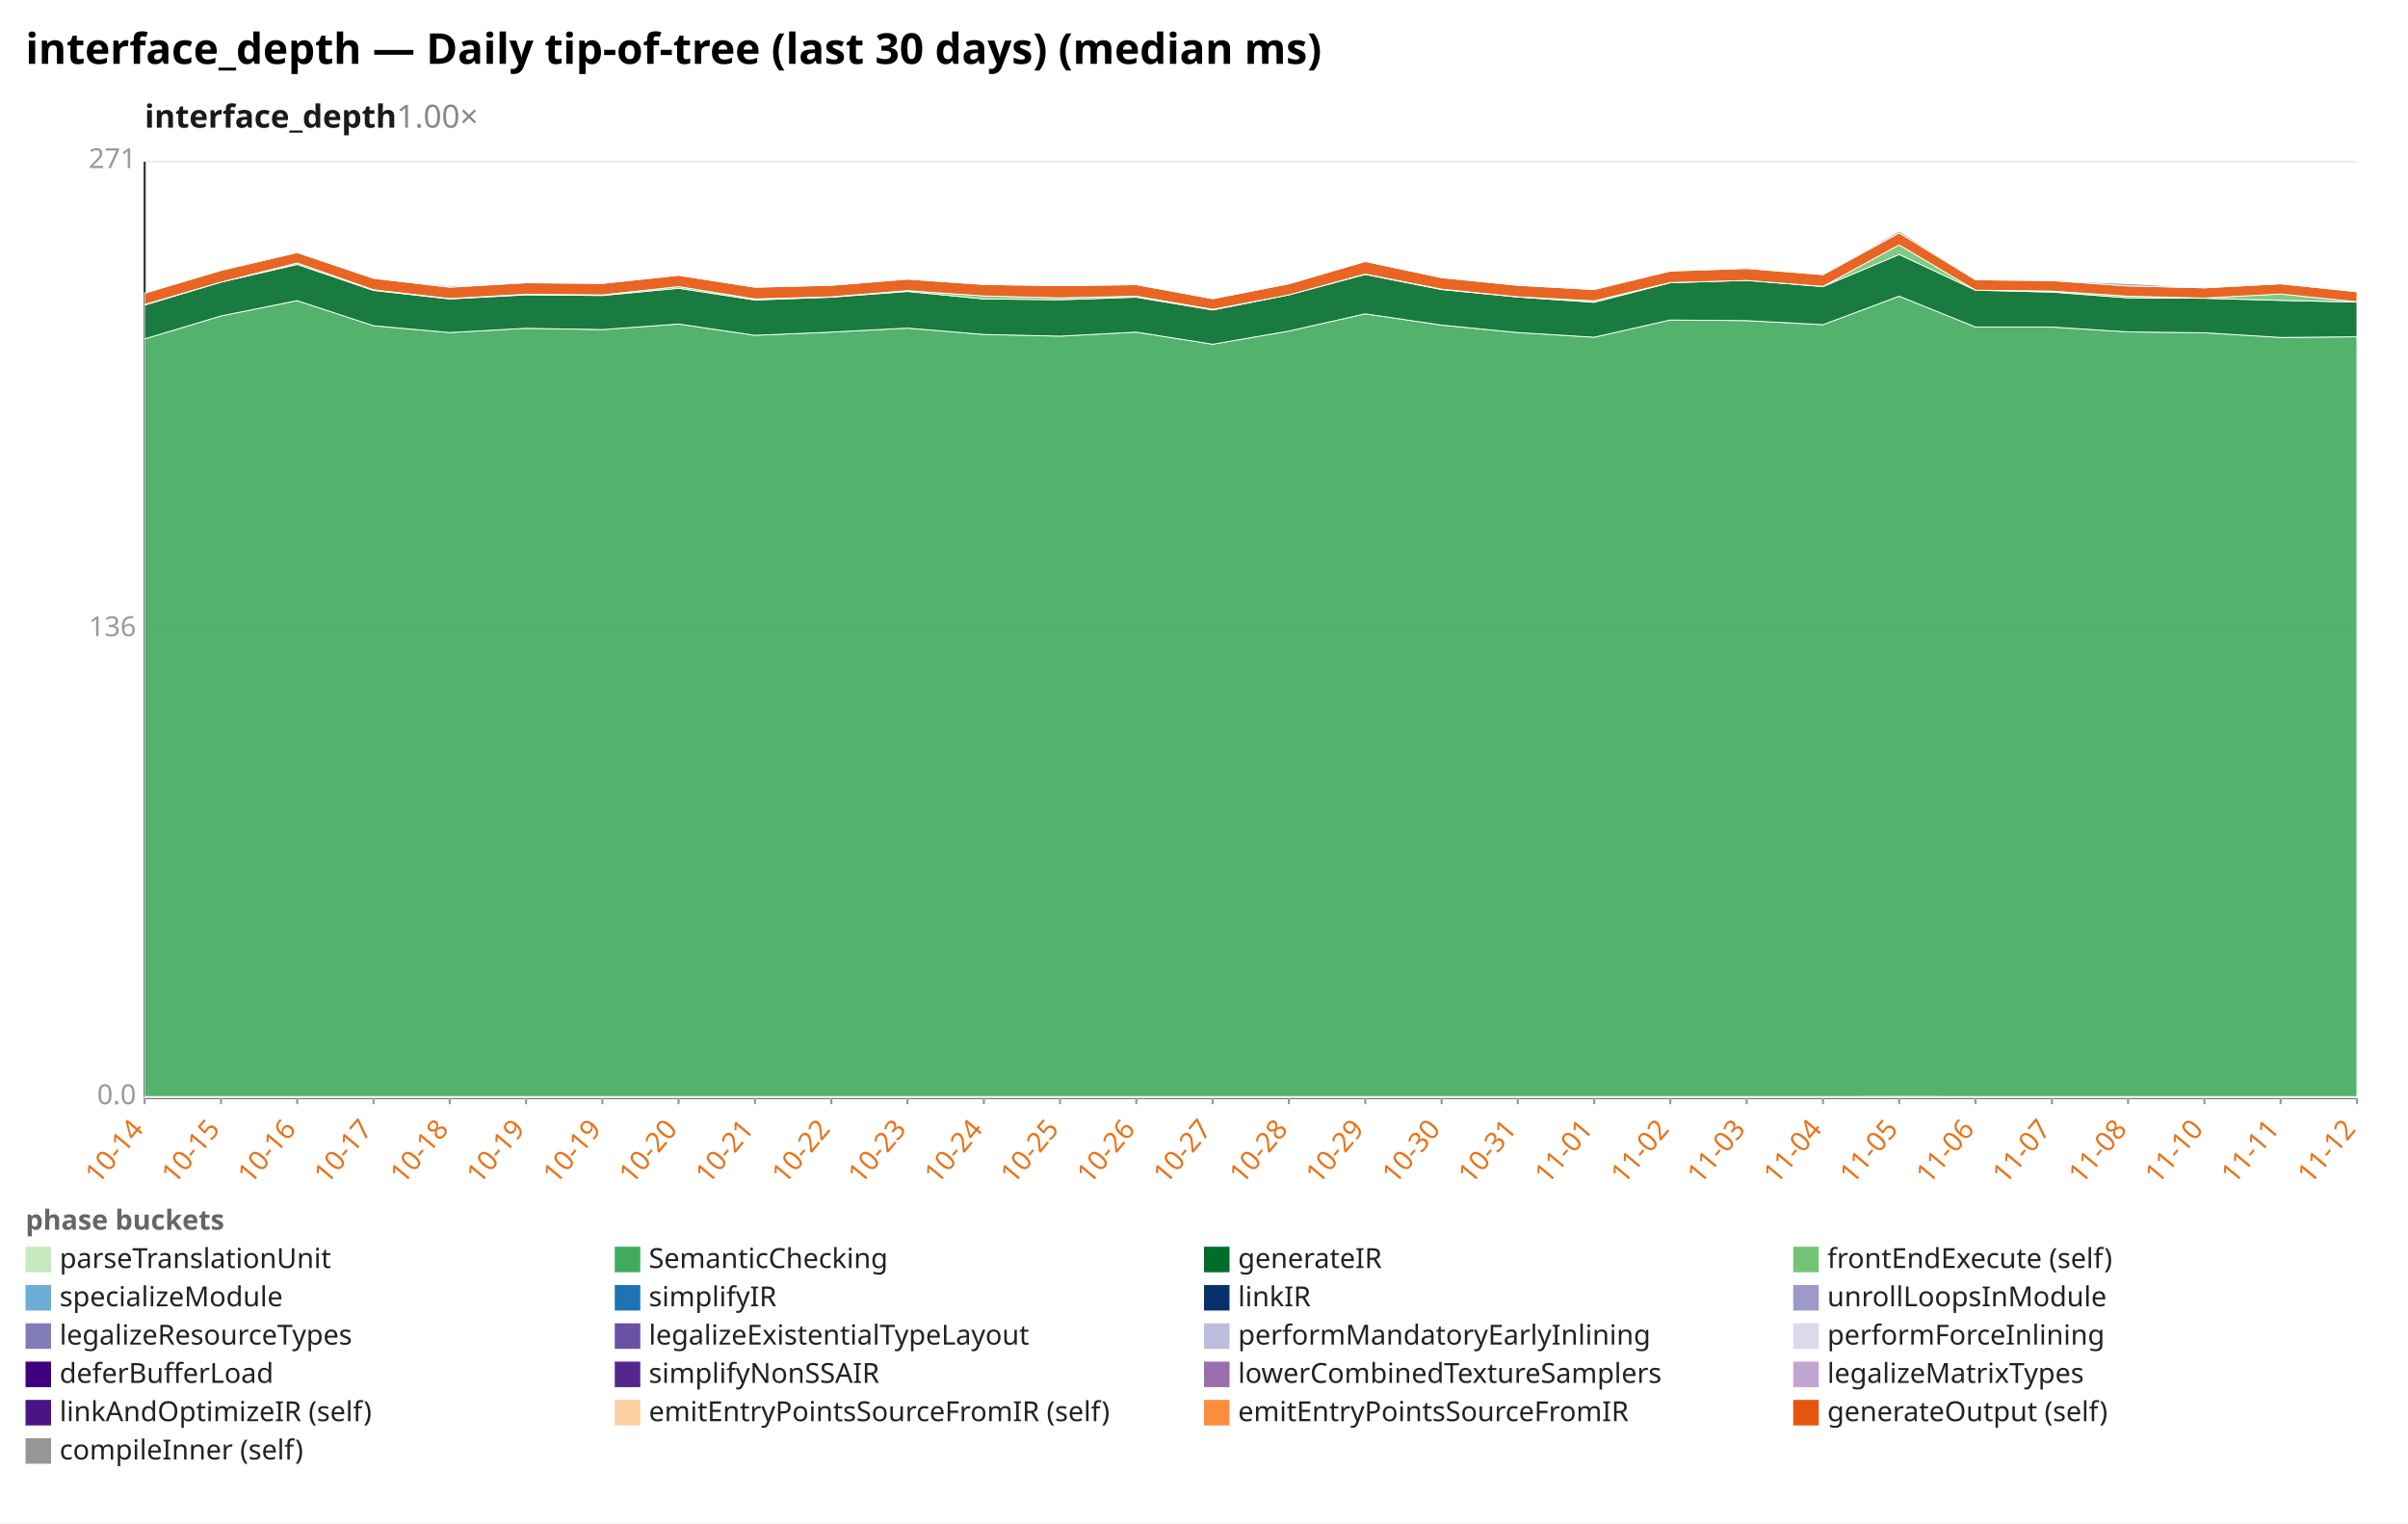
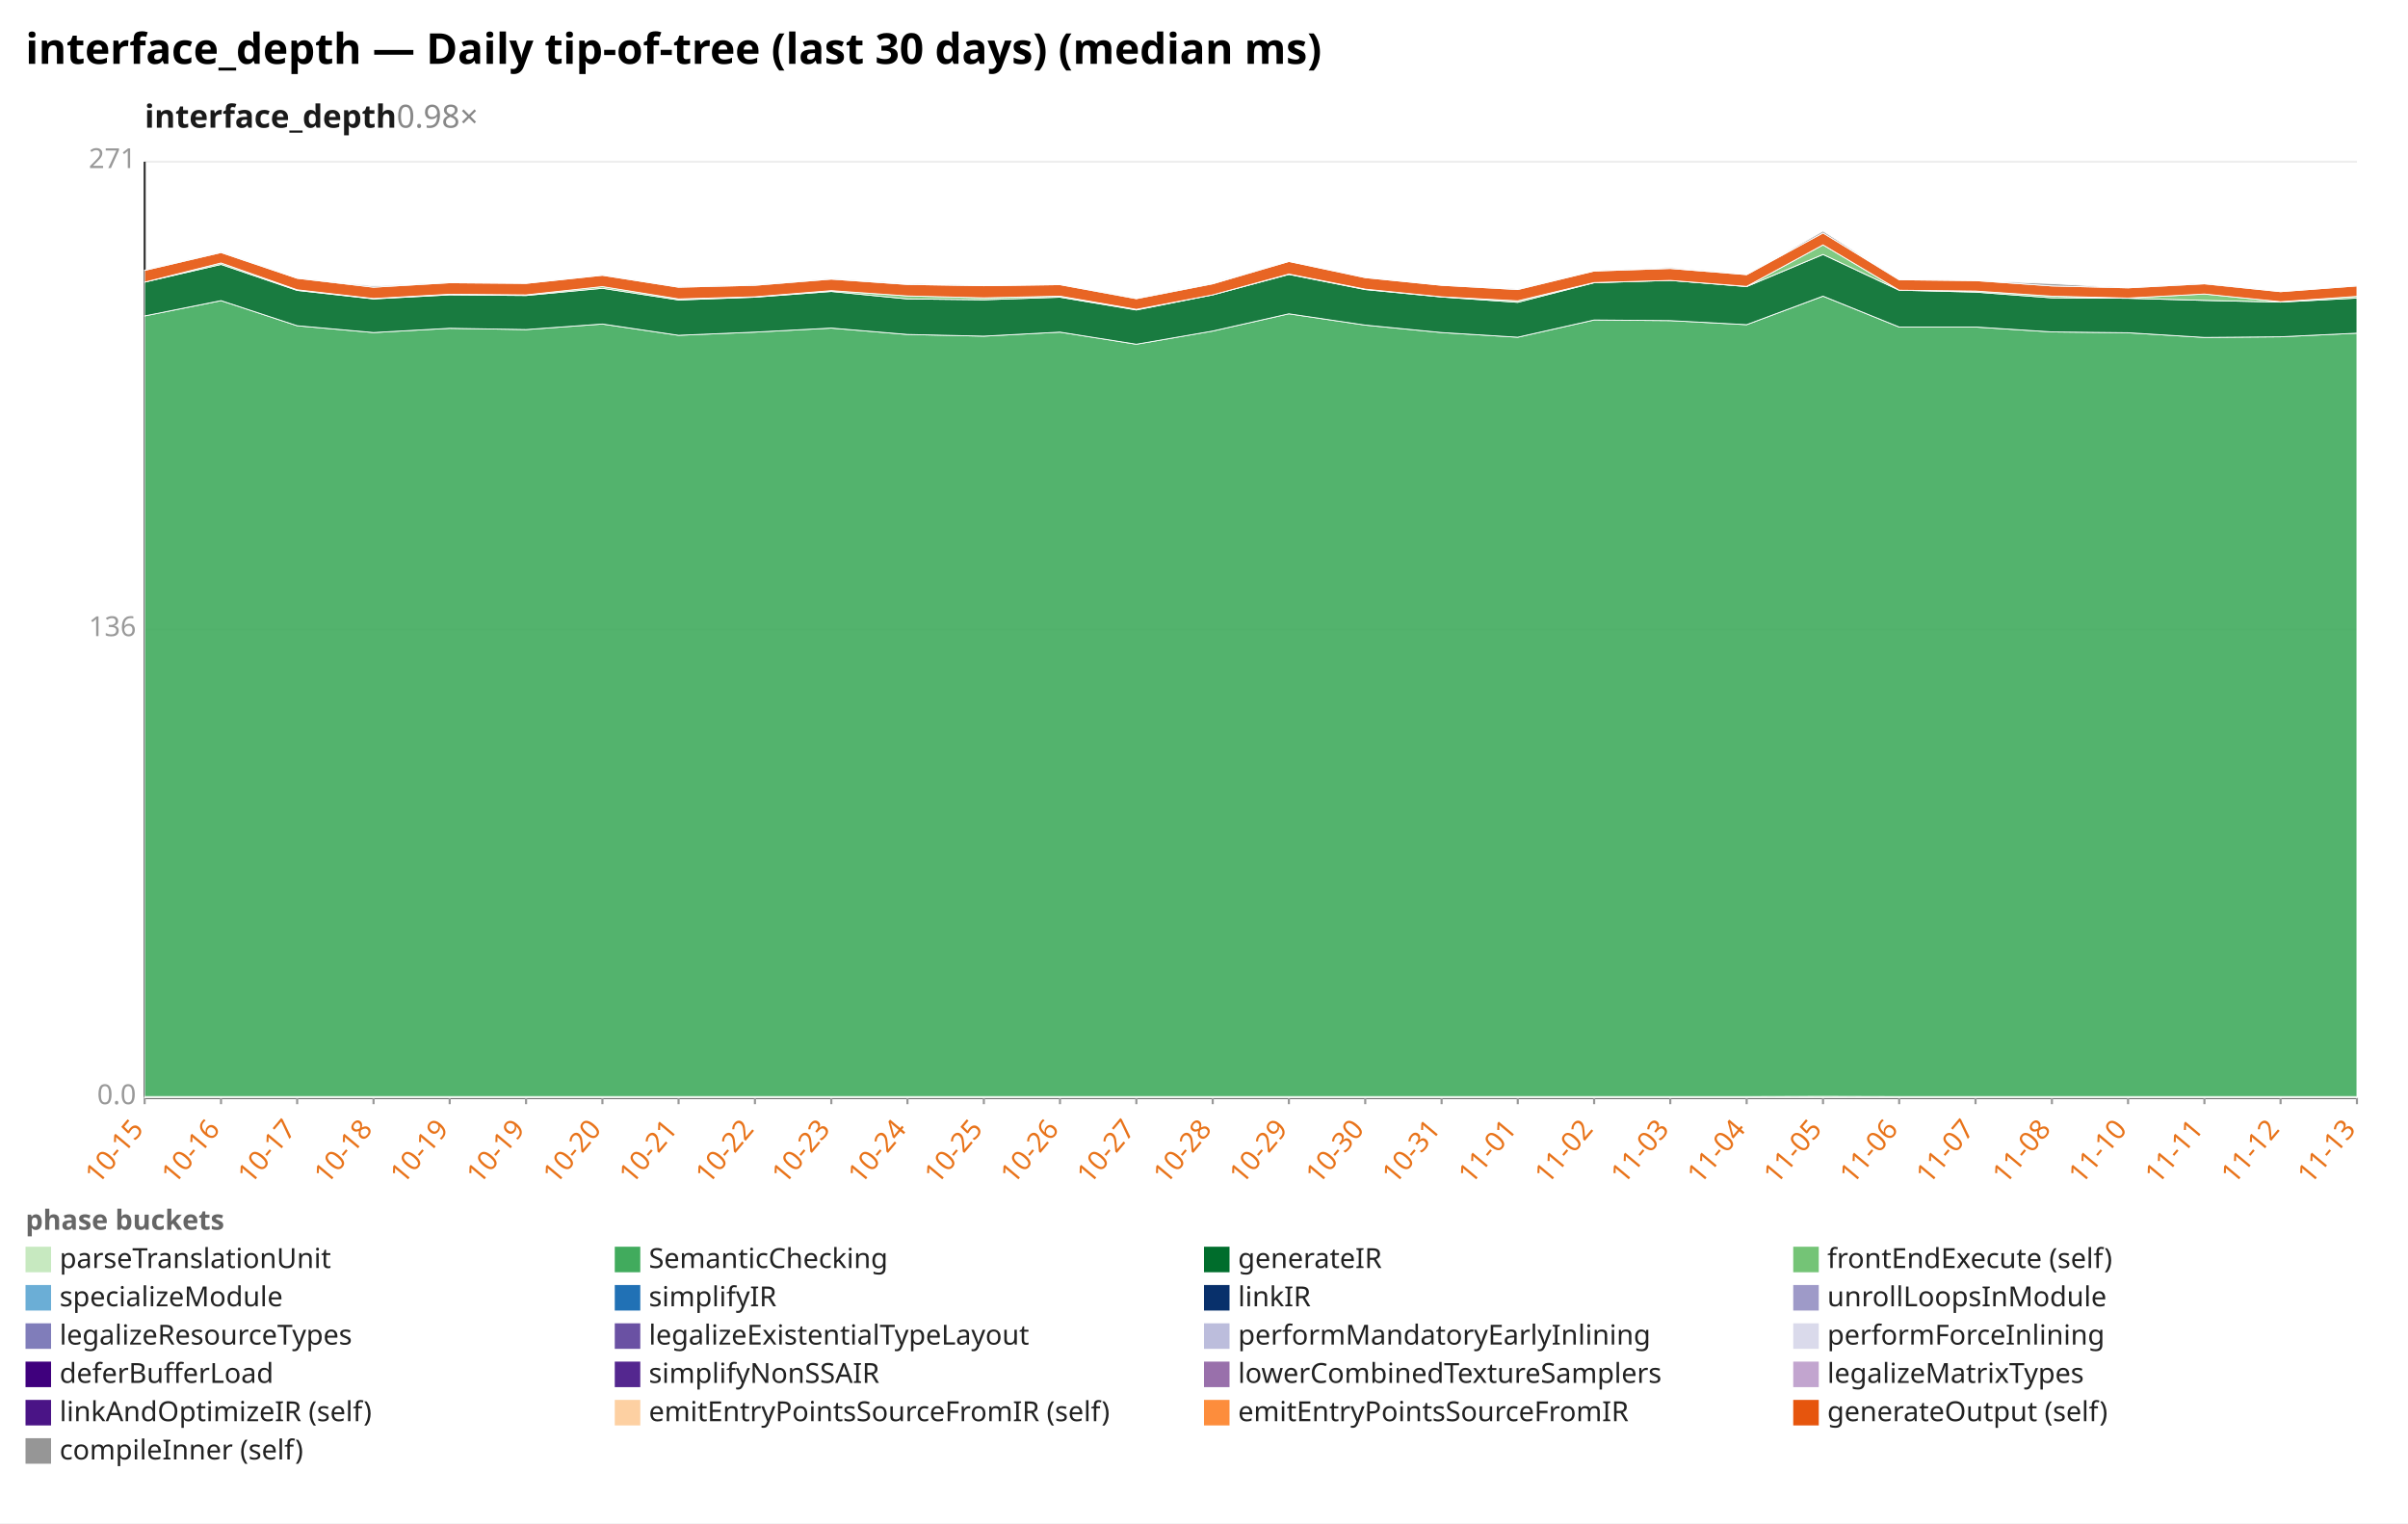
<svg xmlns="http://www.w3.org/2000/svg" width="1132" height="716" viewBox="0 0 1132 716" preserveAspectRatio="xMidYMid meet" font-family="sans-serif" font-size="13">
  <rect width="1132" height="716" fill="white" />
  <text x="12" y="30" font-size="20" font-weight="bold">interface_depth — Daily tip-of-tree (last 30 days) (median ms)</text>
-   <text x="68" y="60" font-size="15" font-weight="600" fill="#1a1a1a">interface_depth<tspan fill="#888" font-weight="400" text-decoration="none">  1.00×</tspan>
+   <text x="68" y="60" font-size="15" font-weight="600" fill="#1a1a1a">interface_depth<tspan fill="#888" font-weight="400" text-decoration="none">  0.98×</tspan>
  </text>
  <line x1="68.0" y1="516.0" x2="1108.0" y2="516.0" stroke="#eee" />
  <text x="64.0" y="519.0" text-anchor="end" fill="#999">0.0</text>
  <line x1="68.0" y1="296.0" x2="1108.0" y2="296.0" stroke="#eee" />
  <text x="64.0" y="299.0" text-anchor="end" fill="#999">136</text>
  <line x1="68.0" y1="76.0" x2="1108.0" y2="76.0" stroke="#eee" />
  <text x="64.0" y="79.0" text-anchor="end" fill="#999">271</text>
  <line x1="68.0" y1="76.0" x2="68.0" y2="516.0" stroke="#333" />
  <line x1="68.0" y1="516.0" x2="1108.0" y2="516.0" stroke="#333" />
  <line x1="68.0" y1="516.0" x2="68.0" y2="519.0" stroke="#999" />
-   <text x="68.0" y="531.0" text-anchor="end" fill="#e8731a" transform="rotate(-50 68.0 531.0)">10-14</text>
+   <text x="68.0" y="531.0" text-anchor="end" fill="#e8731a" transform="rotate(-50 68.0 531.0)">10-15</text>
  <line x1="103.9" y1="516.0" x2="103.9" y2="519.0" stroke="#999" />
-   <text x="103.9" y="531.0" text-anchor="end" fill="#e8731a" transform="rotate(-50 103.9 531.0)">10-15</text>
+   <text x="103.9" y="531.0" text-anchor="end" fill="#e8731a" transform="rotate(-50 103.9 531.0)">10-16</text>
  <line x1="139.7" y1="516.0" x2="139.7" y2="519.0" stroke="#999" />
-   <text x="139.7" y="531.0" text-anchor="end" fill="#e8731a" transform="rotate(-50 139.7 531.0)">10-16</text>
+   <text x="139.7" y="531.0" text-anchor="end" fill="#e8731a" transform="rotate(-50 139.7 531.0)">10-17</text>
  <line x1="175.6" y1="516.0" x2="175.6" y2="519.0" stroke="#999" />
-   <text x="175.6" y="531.0" text-anchor="end" fill="#e8731a" transform="rotate(-50 175.6 531.0)">10-17</text>
+   <text x="175.6" y="531.0" text-anchor="end" fill="#e8731a" transform="rotate(-50 175.6 531.0)">10-18</text>
  <line x1="211.4" y1="516.0" x2="211.4" y2="519.0" stroke="#999" />
-   <text x="211.4" y="531.0" text-anchor="end" fill="#e8731a" transform="rotate(-50 211.4 531.0)">10-18</text>
+   <text x="211.4" y="531.0" text-anchor="end" fill="#e8731a" transform="rotate(-50 211.4 531.0)">10-19</text>
  <line x1="247.3" y1="516.0" x2="247.3" y2="519.0" stroke="#999" />
  <text x="247.3" y="531.0" text-anchor="end" fill="#e8731a" transform="rotate(-50 247.3 531.0)">10-19</text>
  <line x1="283.2" y1="516.0" x2="283.2" y2="519.0" stroke="#999" />
-   <text x="283.2" y="531.0" text-anchor="end" fill="#e8731a" transform="rotate(-50 283.2 531.0)">10-19</text>
+   <text x="283.2" y="531.0" text-anchor="end" fill="#e8731a" transform="rotate(-50 283.2 531.0)">10-20</text>
  <line x1="319.0" y1="516.0" x2="319.0" y2="519.0" stroke="#999" />
-   <text x="319.0" y="531.0" text-anchor="end" fill="#e8731a" transform="rotate(-50 319.0 531.0)">10-20</text>
+   <text x="319.0" y="531.0" text-anchor="end" fill="#e8731a" transform="rotate(-50 319.0 531.0)">10-21</text>
  <line x1="354.9" y1="516.0" x2="354.9" y2="519.0" stroke="#999" />
-   <text x="354.9" y="531.0" text-anchor="end" fill="#e8731a" transform="rotate(-50 354.9 531.0)">10-21</text>
+   <text x="354.9" y="531.0" text-anchor="end" fill="#e8731a" transform="rotate(-50 354.9 531.0)">10-22</text>
  <line x1="390.8" y1="516.0" x2="390.8" y2="519.0" stroke="#999" />
-   <text x="390.8" y="531.0" text-anchor="end" fill="#e8731a" transform="rotate(-50 390.8 531.0)">10-22</text>
+   <text x="390.8" y="531.0" text-anchor="end" fill="#e8731a" transform="rotate(-50 390.8 531.0)">10-23</text>
  <line x1="426.6" y1="516.0" x2="426.6" y2="519.0" stroke="#999" />
-   <text x="426.6" y="531.0" text-anchor="end" fill="#e8731a" transform="rotate(-50 426.6 531.0)">10-23</text>
+   <text x="426.6" y="531.0" text-anchor="end" fill="#e8731a" transform="rotate(-50 426.6 531.0)">10-24</text>
  <line x1="462.5" y1="516.0" x2="462.5" y2="519.0" stroke="#999" />
-   <text x="462.5" y="531.0" text-anchor="end" fill="#e8731a" transform="rotate(-50 462.5 531.0)">10-24</text>
+   <text x="462.5" y="531.0" text-anchor="end" fill="#e8731a" transform="rotate(-50 462.5 531.0)">10-25</text>
  <line x1="498.3" y1="516.0" x2="498.3" y2="519.0" stroke="#999" />
-   <text x="498.3" y="531.0" text-anchor="end" fill="#e8731a" transform="rotate(-50 498.3 531.0)">10-25</text>
+   <text x="498.3" y="531.0" text-anchor="end" fill="#e8731a" transform="rotate(-50 498.3 531.0)">10-26</text>
  <line x1="534.2" y1="516.0" x2="534.2" y2="519.0" stroke="#999" />
-   <text x="534.2" y="531.0" text-anchor="end" fill="#e8731a" transform="rotate(-50 534.2 531.0)">10-26</text>
+   <text x="534.2" y="531.0" text-anchor="end" fill="#e8731a" transform="rotate(-50 534.2 531.0)">10-27</text>
  <line x1="570.1" y1="516.0" x2="570.1" y2="519.0" stroke="#999" />
-   <text x="570.1" y="531.0" text-anchor="end" fill="#e8731a" transform="rotate(-50 570.1 531.0)">10-27</text>
+   <text x="570.1" y="531.0" text-anchor="end" fill="#e8731a" transform="rotate(-50 570.1 531.0)">10-28</text>
  <line x1="605.9" y1="516.0" x2="605.9" y2="519.0" stroke="#999" />
-   <text x="605.9" y="531.0" text-anchor="end" fill="#e8731a" transform="rotate(-50 605.9 531.0)">10-28</text>
+   <text x="605.9" y="531.0" text-anchor="end" fill="#e8731a" transform="rotate(-50 605.9 531.0)">10-29</text>
  <line x1="641.8" y1="516.0" x2="641.8" y2="519.0" stroke="#999" />
-   <text x="641.8" y="531.0" text-anchor="end" fill="#e8731a" transform="rotate(-50 641.8 531.0)">10-29</text>
+   <text x="641.8" y="531.0" text-anchor="end" fill="#e8731a" transform="rotate(-50 641.8 531.0)">10-30</text>
  <line x1="677.7" y1="516.0" x2="677.7" y2="519.0" stroke="#999" />
-   <text x="677.7" y="531.0" text-anchor="end" fill="#e8731a" transform="rotate(-50 677.7 531.0)">10-30</text>
+   <text x="677.7" y="531.0" text-anchor="end" fill="#e8731a" transform="rotate(-50 677.7 531.0)">10-31</text>
  <line x1="713.5" y1="516.0" x2="713.5" y2="519.0" stroke="#999" />
-   <text x="713.5" y="531.0" text-anchor="end" fill="#e8731a" transform="rotate(-50 713.5 531.0)">10-31</text>
+   <text x="713.5" y="531.0" text-anchor="end" fill="#e8731a" transform="rotate(-50 713.5 531.0)">11-01</text>
  <line x1="749.4" y1="516.0" x2="749.4" y2="519.0" stroke="#999" />
-   <text x="749.4" y="531.0" text-anchor="end" fill="#e8731a" transform="rotate(-50 749.4 531.0)">11-01</text>
+   <text x="749.4" y="531.0" text-anchor="end" fill="#e8731a" transform="rotate(-50 749.4 531.0)">11-02</text>
  <line x1="785.2" y1="516.0" x2="785.2" y2="519.0" stroke="#999" />
-   <text x="785.2" y="531.0" text-anchor="end" fill="#e8731a" transform="rotate(-50 785.2 531.0)">11-02</text>
+   <text x="785.2" y="531.0" text-anchor="end" fill="#e8731a" transform="rotate(-50 785.2 531.0)">11-03</text>
  <line x1="821.1" y1="516.0" x2="821.1" y2="519.0" stroke="#999" />
-   <text x="821.1" y="531.0" text-anchor="end" fill="#e8731a" transform="rotate(-50 821.1 531.0)">11-03</text>
+   <text x="821.1" y="531.0" text-anchor="end" fill="#e8731a" transform="rotate(-50 821.1 531.0)">11-04</text>
  <line x1="857.0" y1="516.0" x2="857.0" y2="519.0" stroke="#999" />
-   <text x="857.0" y="531.0" text-anchor="end" fill="#e8731a" transform="rotate(-50 857.0 531.0)">11-04</text>
+   <text x="857.0" y="531.0" text-anchor="end" fill="#e8731a" transform="rotate(-50 857.0 531.0)">11-05</text>
  <line x1="892.8" y1="516.0" x2="892.8" y2="519.0" stroke="#999" />
-   <text x="892.8" y="531.0" text-anchor="end" fill="#e8731a" transform="rotate(-50 892.8 531.0)">11-05</text>
+   <text x="892.8" y="531.0" text-anchor="end" fill="#e8731a" transform="rotate(-50 892.8 531.0)">11-06</text>
  <line x1="928.7" y1="516.0" x2="928.7" y2="519.0" stroke="#999" />
-   <text x="928.7" y="531.0" text-anchor="end" fill="#e8731a" transform="rotate(-50 928.7 531.0)">11-06</text>
+   <text x="928.7" y="531.0" text-anchor="end" fill="#e8731a" transform="rotate(-50 928.7 531.0)">11-07</text>
  <line x1="964.6" y1="516.0" x2="964.6" y2="519.0" stroke="#999" />
-   <text x="964.6" y="531.0" text-anchor="end" fill="#e8731a" transform="rotate(-50 964.6 531.0)">11-07</text>
+   <text x="964.6" y="531.0" text-anchor="end" fill="#e8731a" transform="rotate(-50 964.6 531.0)">11-08</text>
  <line x1="1000.4" y1="516.0" x2="1000.4" y2="519.0" stroke="#999" />
-   <text x="1000.4" y="531.0" text-anchor="end" fill="#e8731a" transform="rotate(-50 1000.4 531.0)">11-08</text>
+   <text x="1000.4" y="531.0" text-anchor="end" fill="#e8731a" transform="rotate(-50 1000.4 531.0)">11-10</text>
  <line x1="1036.3" y1="516.0" x2="1036.3" y2="519.0" stroke="#999" />
-   <text x="1036.3" y="531.0" text-anchor="end" fill="#e8731a" transform="rotate(-50 1036.3 531.0)">11-10</text>
+   <text x="1036.3" y="531.0" text-anchor="end" fill="#e8731a" transform="rotate(-50 1036.3 531.0)">11-11</text>
  <line x1="1072.1" y1="516.0" x2="1072.1" y2="519.0" stroke="#999" />
-   <text x="1072.1" y="531.0" text-anchor="end" fill="#e8731a" transform="rotate(-50 1072.1 531.0)">11-11</text>
+   <text x="1072.1" y="531.0" text-anchor="end" fill="#e8731a" transform="rotate(-50 1072.1 531.0)">11-12</text>
  <line x1="1108.0" y1="516.0" x2="1108.0" y2="519.0" stroke="#999" />
-   <text x="1108.0" y="531.0" text-anchor="end" fill="#e8731a" transform="rotate(-50 1108.0 531.0)">11-12</text>
-   <polygon points="68.0,515.4 103.9,515.4 139.7,515.4 175.6,515.4 211.4,515.4 247.3,515.4 283.2,515.4 319.0,515.4 354.9,515.4 390.8,515.4 426.6,515.4 462.5,515.4 498.3,515.4 534.2,515.4 570.1,515.4 605.9,515.4 641.8,515.4 677.7,515.4 713.5,515.4 749.4,515.4 785.2,515.4 821.1,515.4 857.0,515.4 892.8,515.3 928.7,515.4 964.6,515.4 1000.4,515.4 1036.3,515.4 1072.1,515.4 1108.0,515.4 1108.0,516.0 1072.1,516.0 1036.3,516.0 1000.4,516.0 964.6,516.0 928.7,516.0 892.8,516.0 857.0,516.0 821.1,516.0 785.2,516.0 749.4,516.0 713.5,516.0 677.7,516.0 641.8,516.0 605.9,516.0 570.1,516.0 534.2,516.0 498.3,516.0 462.5,516.0 426.6,516.0 390.8,516.0 354.9,516.0 319.0,516.0 283.2,516.0 247.3,516.0 211.4,516.0 175.6,516.0 139.7,516.0 103.9,516.0 68.0,516.0" fill="#c7e9c0" fill-opacity="0.9" stroke="#fff" stroke-width="0.4" />
-   <polygon points="68.0,159.3 103.9,148.5 139.7,141.3 175.6,153.1 211.4,156.3 247.3,154.3 283.2,154.9 319.0,152.3 354.9,157.6 390.8,156.1 426.6,154.2 462.5,157.2 498.3,158.0 534.2,156.1 570.1,161.8 605.9,155.6 641.8,147.5 677.7,152.8 713.5,156.3 749.4,158.5 785.2,150.4 821.1,150.7 857.0,152.6 892.8,139.2 928.7,153.7 964.6,153.7 1000.4,156.0 1036.3,156.4 1072.1,158.6 1108.0,158.3 1108.0,515.4 1072.1,515.4 1036.3,515.4 1000.4,515.4 964.6,515.4 928.7,515.4 892.8,515.3 857.0,515.4 821.1,515.4 785.2,515.4 749.4,515.4 713.5,515.4 677.7,515.4 641.8,515.4 605.9,515.4 570.1,515.4 534.2,515.4 498.3,515.4 462.5,515.4 426.6,515.4 390.8,515.4 354.9,515.4 319.0,515.4 283.2,515.4 247.3,515.4 211.4,515.4 175.6,515.4 139.7,515.4 103.9,515.4 68.0,515.4" fill="#41ab5d" fill-opacity="0.9" stroke="#fff" stroke-width="0.4" />
-   <polygon points="68.0,143.4 103.9,132.6 139.7,124.3 175.6,136.5 211.4,140.5 247.3,138.6 283.2,138.9 319.0,135.5 354.9,141.0 390.8,139.7 426.6,137.0 462.5,140.5 498.3,140.9 534.2,139.7 570.1,145.7 605.9,138.6 641.8,129.0 677.7,136.1 713.5,139.6 749.4,142.1 785.2,132.9 821.1,131.8 857.0,134.7 892.8,119.6 928.7,136.4 964.6,137.3 1000.4,140.0 1036.3,140.2 1072.1,141.2 1108.0,142.0 1108.0,158.3 1072.1,158.6 1036.3,156.4 1000.4,156.0 964.6,153.7 928.7,153.7 892.8,139.2 857.0,152.6 821.1,150.7 785.2,150.4 749.4,158.5 713.5,156.3 677.7,152.8 641.8,147.5 605.9,155.6 570.1,161.8 534.2,156.1 498.3,158.0 462.5,157.2 426.6,154.2 390.8,156.1 354.9,157.6 319.0,152.3 283.2,154.9 247.3,154.3 211.4,156.3 175.6,153.1 139.7,141.3 103.9,148.5 68.0,159.3" fill="#006d2c" fill-opacity="0.9" stroke="#fff" stroke-width="0.4" />
-   <polygon points="68.0,143.1 103.9,132.6 139.7,123.6 175.6,136.2 211.4,140.3 247.3,138.3 283.2,138.6 319.0,134.7 354.9,140.5 390.8,139.5 426.6,136.6 462.5,139.1 498.3,140.0 534.2,139.2 570.1,145.4 605.9,138.6 641.8,128.8 677.7,135.9 713.5,139.5 749.4,141.4 785.2,132.8 821.1,131.8 857.0,134.6 892.8,115.1 928.7,136.4 964.6,136.8 1000.4,139.2 1036.3,140.1 1072.1,138.2 1108.0,141.8 1108.0,142.0 1072.1,141.2 1036.3,140.2 1000.4,140.0 964.6,137.3 928.7,136.4 892.8,119.6 857.0,134.7 821.1,131.8 785.2,132.9 749.4,142.1 713.5,139.6 677.7,136.1 641.8,129.0 605.9,138.6 570.1,145.7 534.2,139.7 498.3,140.9 462.5,140.5 426.6,137.0 390.8,139.7 354.9,141.0 319.0,135.5 283.2,138.9 247.3,138.6 211.4,140.5 175.6,136.5 139.7,124.3 103.9,132.6 68.0,143.4" fill="#74c476" fill-opacity="0.9" stroke="#fff" stroke-width="0.4" />
-   <polygon points="68.0,137.8 103.9,127.1 139.7,118.7 175.6,130.8 211.4,135.0 247.3,132.9 283.2,133.2 319.0,129.4 354.9,135.0 390.8,134.1 426.6,131.2 462.5,133.7 498.3,134.3 534.2,133.8 570.1,140.4 605.9,133.4 641.8,122.9 677.7,130.5 713.5,134.1 749.4,136.1 785.2,127.4 821.1,126.2 857.0,129.1 892.8,109.5 928.7,131.5 964.6,131.9 1000.4,134.4 1036.3,135.3 1072.1,133.4 1108.0,137.1 1108.0,141.8 1072.1,138.2 1036.3,140.1 1000.4,139.2 964.6,136.8 928.7,136.4 892.8,115.1 857.0,134.6 821.1,131.8 785.2,132.8 749.4,141.4 713.5,139.5 677.7,135.9 641.8,128.8 605.9,138.6 570.1,145.4 534.2,139.2 498.3,140.0 462.5,139.1 426.6,136.6 390.8,139.5 354.9,140.5 319.0,134.7 283.2,138.6 247.3,138.3 211.4,140.3 175.6,136.2 139.7,123.6 103.9,132.6 68.0,143.1" fill="#e6550d" fill-opacity="0.9" stroke="#fff" stroke-width="0.4" />
-   <polygon points="68.0,137.8 103.9,127.0 139.7,118.5 175.6,130.8 211.4,134.4 247.3,132.9 283.2,133.2 319.0,129.3 354.9,134.9 390.8,133.9 426.6,131.0 462.5,133.3 498.3,134.3 534.2,133.8 570.1,140.1 605.9,133.0 641.8,122.9 677.7,130.4 713.5,134.1 749.4,135.9 785.2,127.4 821.1,125.7 857.0,129.1 892.8,108.6 928.7,131.4 964.6,131.9 1000.4,133.3 1036.3,135.3 1072.1,133.1 1108.0,137.1 1108.0,137.1 1072.1,133.4 1036.3,135.3 1000.4,134.4 964.6,131.9 928.7,131.5 892.8,109.5 857.0,129.1 821.1,126.2 785.2,127.4 749.4,136.1 713.5,134.1 677.7,130.5 641.8,122.9 605.9,133.4 570.1,140.4 534.2,133.8 498.3,134.3 462.5,133.7 426.6,131.2 390.8,134.1 354.9,135.0 319.0,129.4 283.2,133.2 247.3,132.9 211.4,135.0 175.6,130.8 139.7,118.7 103.9,127.1 68.0,137.8" fill="#969696" fill-opacity="0.9" stroke="#fff" stroke-width="0.4" />
+   <text x="1108.0" y="531.0" text-anchor="end" fill="#e8731a" transform="rotate(-50 1108.0 531.0)">11-13</text>
+   <polygon points="68.0,515.4 103.9,515.4 139.7,515.4 175.6,515.4 211.4,515.4 247.3,515.4 283.2,515.4 319.0,515.4 354.9,515.4 390.8,515.4 426.6,515.4 462.5,515.4 498.3,515.4 534.2,515.4 570.1,515.4 605.9,515.4 641.8,515.4 677.7,515.4 713.5,515.4 749.4,515.4 785.2,515.4 821.1,515.4 857.0,515.3 892.8,515.4 928.7,515.4 964.6,515.4 1000.4,515.4 1036.3,515.4 1072.1,515.4 1108.0,515.4 1108.0,516.0 1072.1,516.0 1036.3,516.0 1000.4,516.0 964.6,516.0 928.7,516.0 892.8,516.0 857.0,516.0 821.1,516.0 785.2,516.0 749.4,516.0 713.5,516.0 677.7,516.0 641.8,516.0 605.9,516.0 570.1,516.0 534.2,516.0 498.3,516.0 462.5,516.0 426.6,516.0 390.8,516.0 354.9,516.0 319.0,516.0 283.2,516.0 247.3,516.0 211.4,516.0 175.6,516.0 139.7,516.0 103.9,516.0 68.0,516.0" fill="#c7e9c0" fill-opacity="0.9" stroke="#fff" stroke-width="0.4" />
+   <polygon points="68.0,148.5 103.9,141.3 139.7,153.1 175.6,156.3 211.4,154.3 247.3,154.9 283.2,152.3 319.0,157.6 354.9,156.1 390.8,154.2 426.6,157.2 462.5,158.0 498.3,156.1 534.2,161.8 570.1,155.6 605.9,147.5 641.8,152.8 677.7,156.3 713.5,158.5 749.4,150.4 785.2,150.7 821.1,152.6 857.0,139.2 892.8,153.7 928.7,153.7 964.6,156.0 1000.4,156.4 1036.3,158.6 1072.1,158.3 1108.0,156.6 1108.0,515.4 1072.1,515.4 1036.3,515.4 1000.4,515.4 964.6,515.4 928.7,515.4 892.8,515.4 857.0,515.3 821.1,515.4 785.2,515.4 749.4,515.4 713.5,515.4 677.7,515.4 641.8,515.4 605.9,515.4 570.1,515.4 534.2,515.4 498.3,515.4 462.5,515.4 426.6,515.4 390.8,515.4 354.9,515.4 319.0,515.4 283.2,515.4 247.3,515.4 211.4,515.4 175.6,515.4 139.7,515.4 103.9,515.4 68.0,515.4" fill="#41ab5d" fill-opacity="0.9" stroke="#fff" stroke-width="0.4" />
+   <polygon points="68.0,132.6 103.9,124.3 139.7,136.5 175.6,140.5 211.4,138.6 247.3,138.9 283.2,135.5 319.0,141.0 354.9,139.7 390.8,137.0 426.6,140.5 462.5,140.9 498.3,139.7 534.2,145.7 570.1,138.6 605.9,129.0 641.8,136.1 677.7,139.6 713.5,142.1 749.4,132.9 785.2,131.8 821.1,134.7 857.0,119.6 892.8,136.4 928.7,137.3 964.6,140.0 1000.4,140.2 1036.3,141.2 1072.1,142.0 1108.0,140.1 1108.0,156.6 1072.1,158.3 1036.3,158.6 1000.4,156.4 964.6,156.0 928.7,153.7 892.8,153.7 857.0,139.2 821.1,152.6 785.2,150.7 749.4,150.4 713.5,158.5 677.7,156.3 641.8,152.8 605.9,147.5 570.1,155.6 534.2,161.8 498.3,156.1 462.5,158.0 426.6,157.2 390.8,154.2 354.9,156.1 319.0,157.6 283.2,152.3 247.3,154.9 211.4,154.3 175.6,156.3 139.7,153.1 103.9,141.3 68.0,148.5" fill="#006d2c" fill-opacity="0.9" stroke="#fff" stroke-width="0.4" />
+   <polygon points="68.0,132.6 103.9,123.6 139.7,136.2 175.6,140.3 211.4,138.3 247.3,138.6 283.2,134.7 319.0,140.5 354.9,139.5 390.8,136.6 426.6,139.1 462.5,140.0 498.3,139.2 534.2,145.4 570.1,138.6 605.9,128.8 641.8,135.9 677.7,139.5 713.5,141.4 749.4,132.8 785.2,131.8 821.1,134.6 857.0,115.1 892.8,136.4 928.7,136.8 964.6,139.2 1000.4,140.1 1036.3,138.2 1072.1,141.8 1108.0,139.3 1108.0,140.1 1072.1,142.0 1036.3,141.2 1000.4,140.2 964.6,140.0 928.7,137.3 892.8,136.4 857.0,119.6 821.1,134.7 785.2,131.8 749.4,132.9 713.5,142.1 677.7,139.6 641.8,136.1 605.9,129.0 570.1,138.6 534.2,145.7 498.3,139.7 462.5,140.9 426.6,140.5 390.8,137.0 354.9,139.7 319.0,141.0 283.2,135.5 247.3,138.9 211.4,138.6 175.6,140.5 139.7,136.5 103.9,124.3 68.0,132.6" fill="#74c476" fill-opacity="0.9" stroke="#fff" stroke-width="0.4" />
+   <polygon points="68.0,127.1 103.9,118.7 139.7,130.8 175.6,135.0 211.4,132.9 247.3,133.2 283.2,129.4 319.0,135.0 354.9,134.1 390.8,131.2 426.6,133.7 462.5,134.3 498.3,133.8 534.2,140.4 570.1,133.4 605.9,122.9 641.8,130.5 677.7,134.1 713.5,136.1 749.4,127.4 785.2,126.2 821.1,129.1 857.0,109.5 892.8,131.5 928.7,131.9 964.6,134.4 1000.4,135.3 1036.3,133.4 1072.1,137.1 1108.0,134.4 1108.0,139.3 1072.1,141.8 1036.3,138.2 1000.4,140.1 964.6,139.2 928.7,136.8 892.8,136.4 857.0,115.1 821.1,134.6 785.2,131.8 749.4,132.8 713.5,141.4 677.7,139.5 641.8,135.9 605.9,128.8 570.1,138.6 534.2,145.4 498.3,139.2 462.5,140.0 426.6,139.1 390.8,136.6 354.9,139.5 319.0,140.5 283.2,134.7 247.3,138.6 211.4,138.3 175.6,140.3 139.7,136.2 103.9,123.6 68.0,132.6" fill="#e6550d" fill-opacity="0.9" stroke="#fff" stroke-width="0.4" />
+   <polygon points="68.0,127.0 103.9,118.5 139.7,130.8 175.6,134.4 211.4,132.9 247.3,133.2 283.2,129.3 319.0,134.9 354.9,133.9 390.8,131.0 426.6,133.3 462.5,134.3 498.3,133.8 534.2,140.1 570.1,133.0 605.9,122.9 641.8,130.4 677.7,134.1 713.5,135.9 749.4,127.4 785.2,125.7 821.1,129.1 857.0,108.6 892.8,131.4 928.7,131.9 964.6,133.3 1000.4,135.3 1036.3,133.1 1072.1,137.1 1108.0,134.3 1108.0,134.4 1072.1,137.1 1036.3,133.4 1000.4,135.3 964.6,134.4 928.7,131.9 892.8,131.5 857.0,109.5 821.1,129.1 785.2,126.2 749.4,127.4 713.5,136.1 677.7,134.1 641.8,130.5 605.9,122.9 570.1,133.4 534.2,140.4 498.3,133.8 462.5,134.3 426.6,133.7 390.8,131.2 354.9,134.1 319.0,135.0 283.2,129.4 247.3,133.2 211.4,132.9 175.6,135.0 139.7,130.8 103.9,118.7 68.0,127.1" fill="#969696" fill-opacity="0.9" stroke="#fff" stroke-width="0.4" />
  <text x="12" y="578" fill="#666" font-weight="600">phase buckets</text>
  <rect x="12" y="586" width="12" height="12" fill="#c7e9c0" />
  <text x="28" y="596" fill="#222">parseTranslationUnit</text>
  <rect x="289" y="586" width="12" height="12" fill="#41ab5d" />
  <text x="305" y="596" fill="#222">SemanticChecking</text>
  <rect x="566" y="586" width="12" height="12" fill="#006d2c" />
  <text x="582" y="596" fill="#222">generateIR</text>
  <rect x="843" y="586" width="12" height="12" fill="#74c476" />
  <text x="859" y="596" fill="#222">frontEndExecute (self)</text>
  <rect x="12" y="604" width="12" height="12" fill="#6baed6" />
  <text x="28" y="614" fill="#222">specializeModule</text>
  <rect x="289" y="604" width="12" height="12" fill="#2171b5" />
  <text x="305" y="614" fill="#222">simplifyIR</text>
  <rect x="566" y="604" width="12" height="12" fill="#08306b" />
  <text x="582" y="614" fill="#222">linkIR</text>
  <rect x="843" y="604" width="12" height="12" fill="#9e9ac8" />
  <text x="859" y="614" fill="#222">unrollLoopsInModule</text>
  <rect x="12" y="622" width="12" height="12" fill="#807dba" />
  <text x="28" y="632" fill="#222">legalizeResourceTypes</text>
  <rect x="289" y="622" width="12" height="12" fill="#6a51a3" />
  <text x="305" y="632" fill="#222">legalizeExistentialTypeLayout</text>
  <rect x="566" y="622" width="12" height="12" fill="#bcbddc" />
  <text x="582" y="632" fill="#222">performMandatoryEarlyInlining</text>
  <rect x="843" y="622" width="12" height="12" fill="#dadaeb" />
  <text x="859" y="632" fill="#222">performForceInlining</text>
  <rect x="12" y="640" width="12" height="12" fill="#3f007d" />
  <text x="28" y="650" fill="#222">deferBufferLoad</text>
  <rect x="289" y="640" width="12" height="12" fill="#54278f" />
  <text x="305" y="650" fill="#222">simplifyNonSSAIR</text>
  <rect x="566" y="640" width="12" height="12" fill="#9970ab" />
  <text x="582" y="650" fill="#222">lowerCombinedTextureSamplers</text>
  <rect x="843" y="640" width="12" height="12" fill="#c2a5cf" />
  <text x="859" y="650" fill="#222">legalizeMatrixTypes</text>
  <rect x="12" y="658" width="12" height="12" fill="#4a1486" />
  <text x="28" y="668" fill="#222">linkAndOptimizeIR (self)</text>
  <rect x="289" y="658" width="12" height="12" fill="#fdd0a2" />
  <text x="305" y="668" fill="#222">emitEntryPointsSourceFromIR (self)</text>
  <rect x="566" y="658" width="12" height="12" fill="#fd8d3c" />
  <text x="582" y="668" fill="#222">emitEntryPointsSourceFromIR</text>
  <rect x="843" y="658" width="12" height="12" fill="#e6550d" />
  <text x="859" y="668" fill="#222">generateOutput (self)</text>
  <rect x="12" y="676" width="12" height="12" fill="#969696" />
  <text x="28" y="686" fill="#222">compileInner (self)</text>
</svg>
